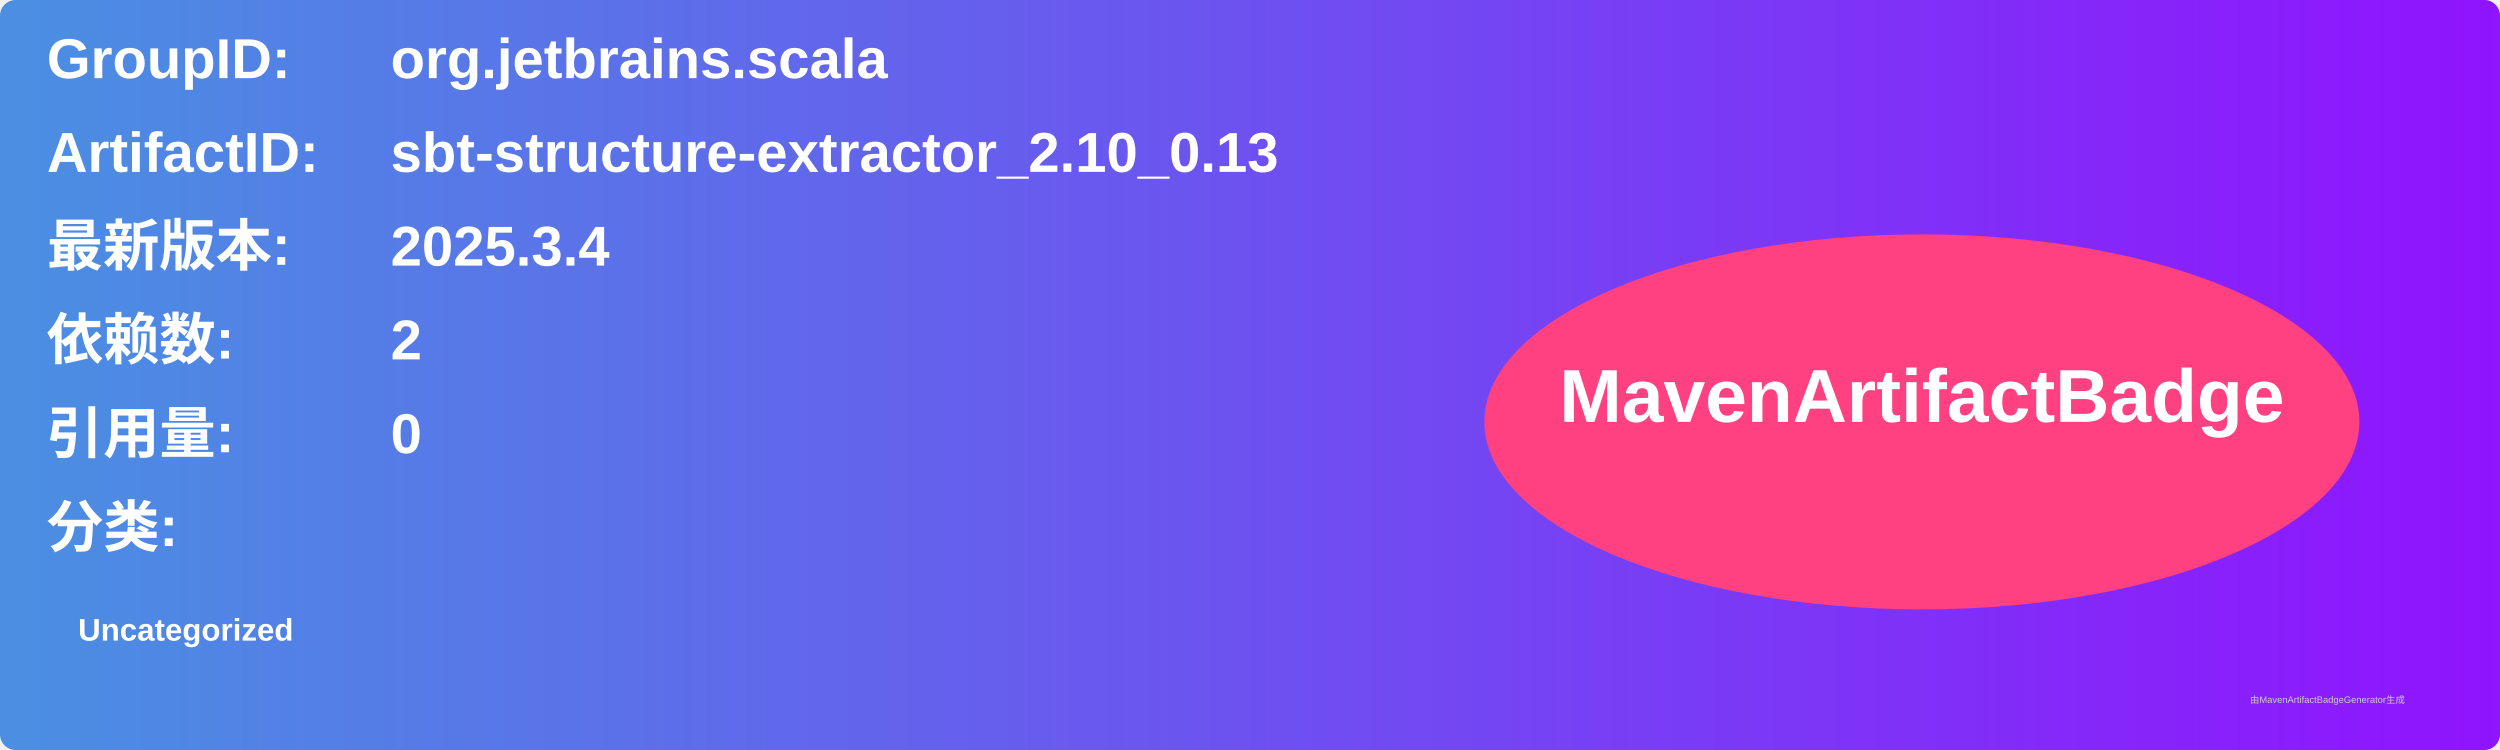
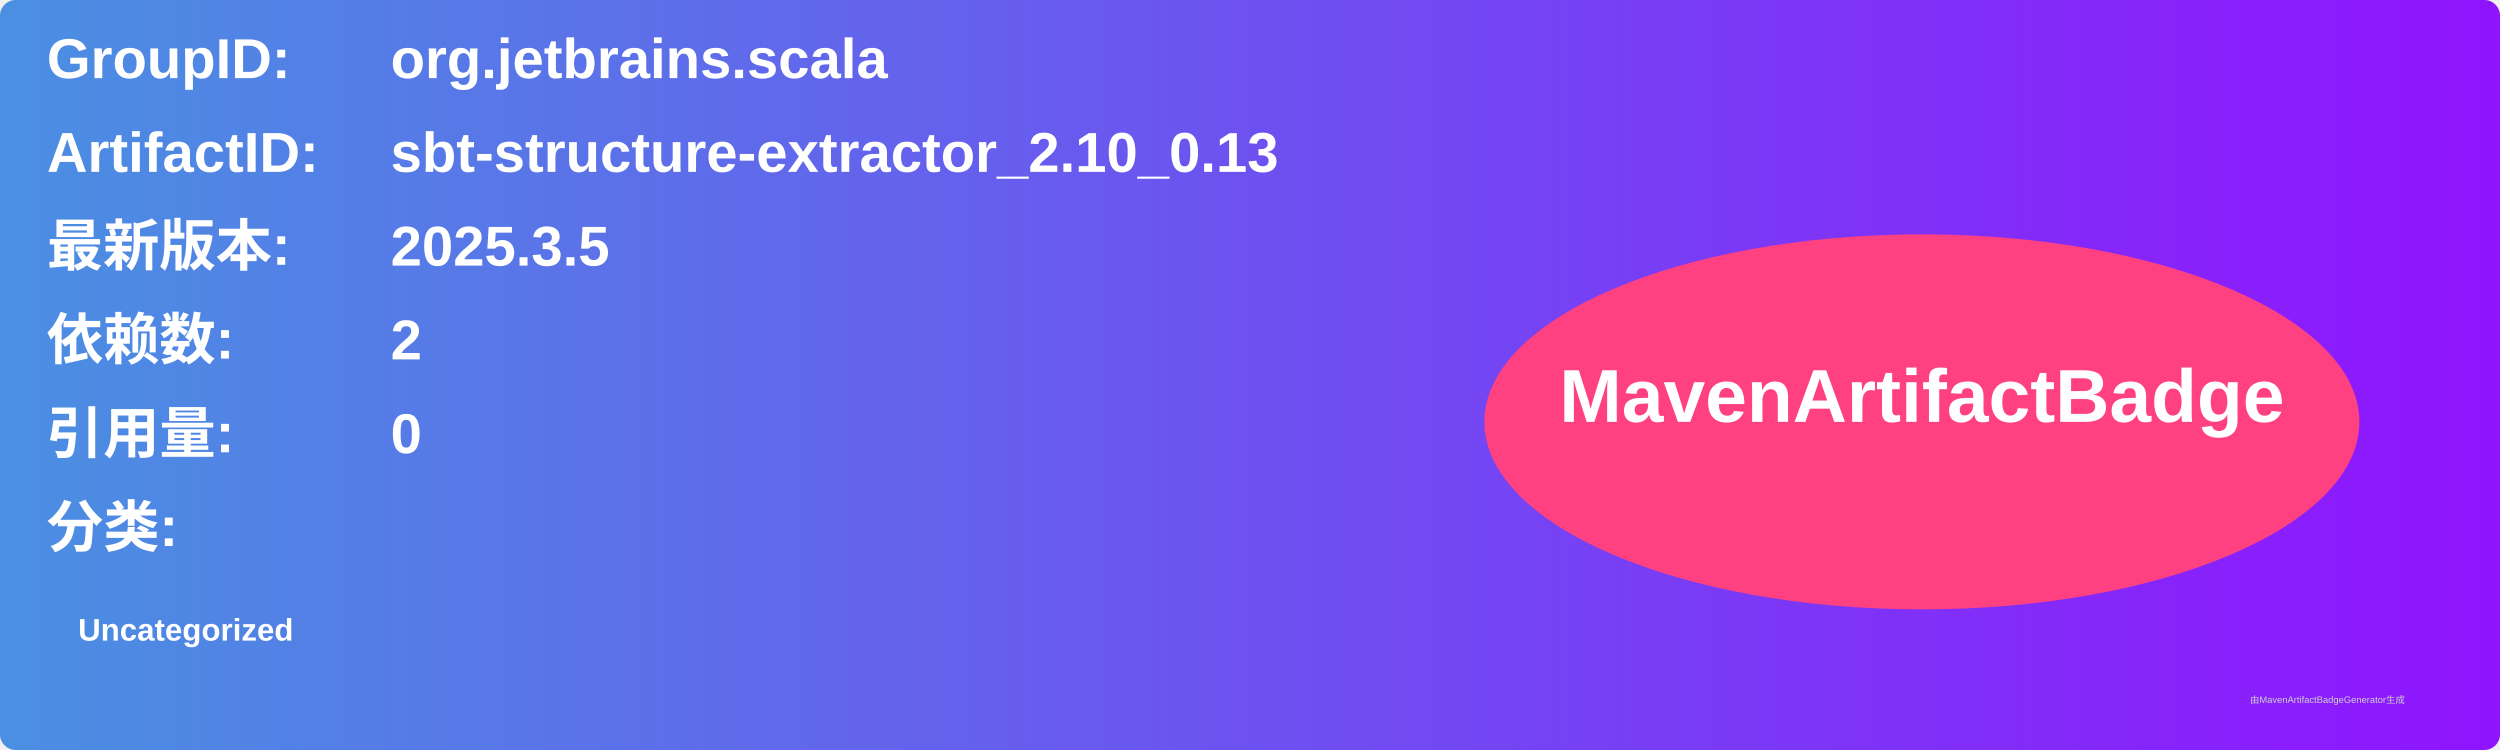
<svg xmlns="http://www.w3.org/2000/svg" width="800" height="240" viewBox="0 0 800 240">
  <linearGradient id="grad" x1="0%" y1="0%" x2="100%" y2="0%">
    <stop offset="0%" stop-color="#4a90e2" />
    <stop offset="100%" stop-color="#9013fe" />
  </linearGradient>
  <rect width="100%" height="100%" rx="5" ry="5" fill="url(#grad)" />
  <g transform="translate(15, 15)">
    <text x="0" y="10" font-family="Arial" font-size="18" fill="white" font-weight="bold" width="260">GroupID:</text>
    <text x="110" y="10" font-family="Arial" font-size="18" fill="white" font-weight="bold" width="460">org.jetbrains.scala</text>
    <text x="0" y="40" font-family="Arial" font-size="18" fill="white" font-weight="bold" width="260">ArtifactID:</text>
    <text x="110" y="40" font-family="Arial" font-size="18" fill="white" font-weight="bold" width="460">sbt-structure-extractor_2.10_0.13</text>
    <text x="0" y="70" font-family="Arial" font-size="18" fill="white" font-weight="bold">最新版本:</text>
    <text x="110" y="70" font-family="Arial" font-size="18" fill="white" font-weight="bold">
-       <tspan font-weight="bold">2025.3.4</tspan>
+       <tspan font-weight="bold">2025.3.5</tspan>
    </text>
    <text x="0" y="100" font-family="Arial" font-size="18" fill="white" font-weight="bold">依赖数: </text>
    <text x="110" y="100" font-family="Arial" font-size="18" fill="white">
      <tspan font-weight="bold">2</tspan>
    </text>
    <text x="0" y="130" font-family="Arial" font-size="18" fill="white" font-weight="bold">引用量: </text>
    <text x="110" y="130" font-family="Arial" font-size="18" fill="white">
      <tspan font-weight="bold">0</tspan>
    </text>
    <text x="0" y="160" font-family="Arial" font-size="18" fill="white" font-weight="bold">分类:</text>
    <text x="10" y="190" font-family="Arial" font-size="10" fill="white">
      <tspan font-weight="bold">Uncategorized</tspan>
    </text>
    <ellipse cx="600" cy="120" rx="140" ry="60" fill="#ff4081" />
    <text x="600" y="120" text-anchor="middle" font-family="Arial" font-size="24" fill="white" font-weight="bold">MavenArtifactBadge</text>
  </g>
  <text x="720" y="225" font-family="Arial" font-size="3" fill="#d0d0d0">由MavenArtifactBadgeGenerator生成</text>
</svg>
